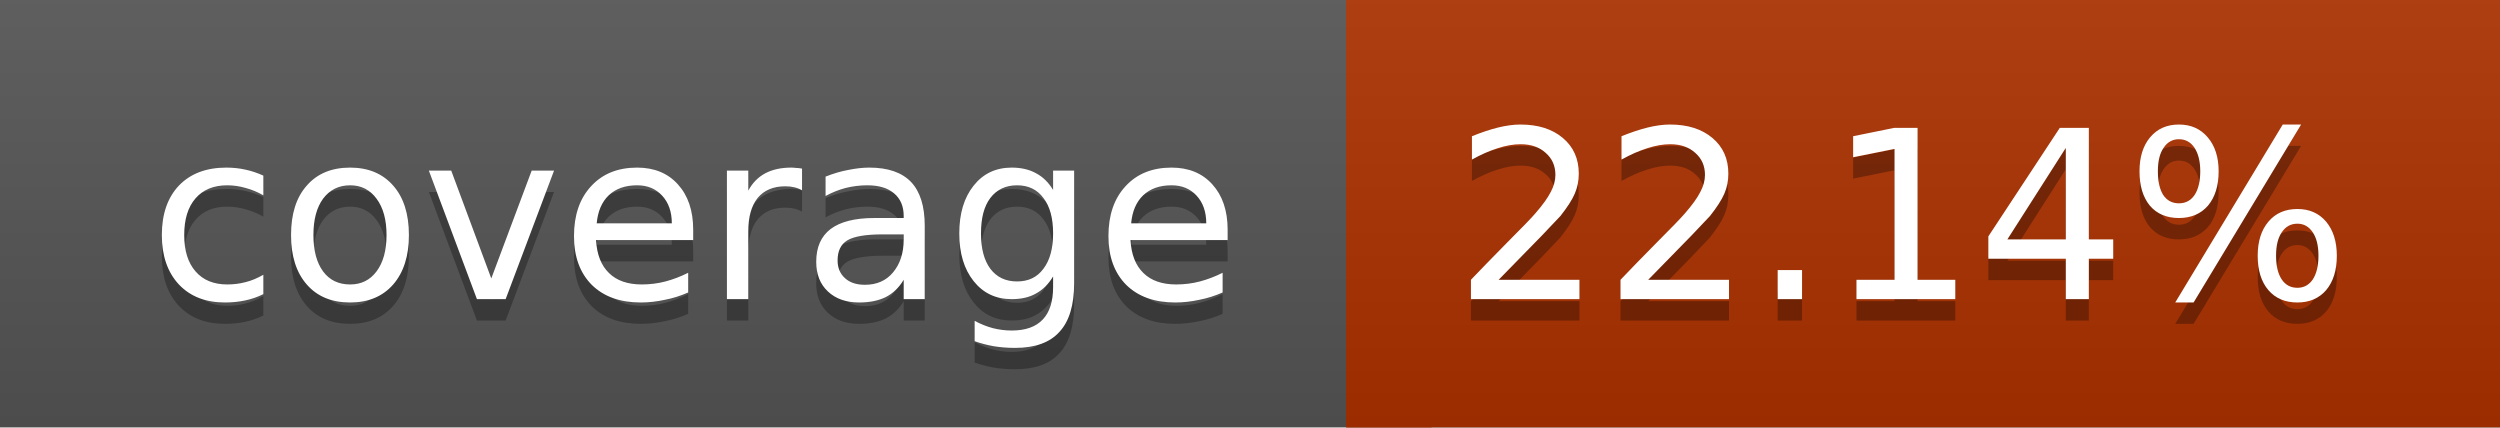
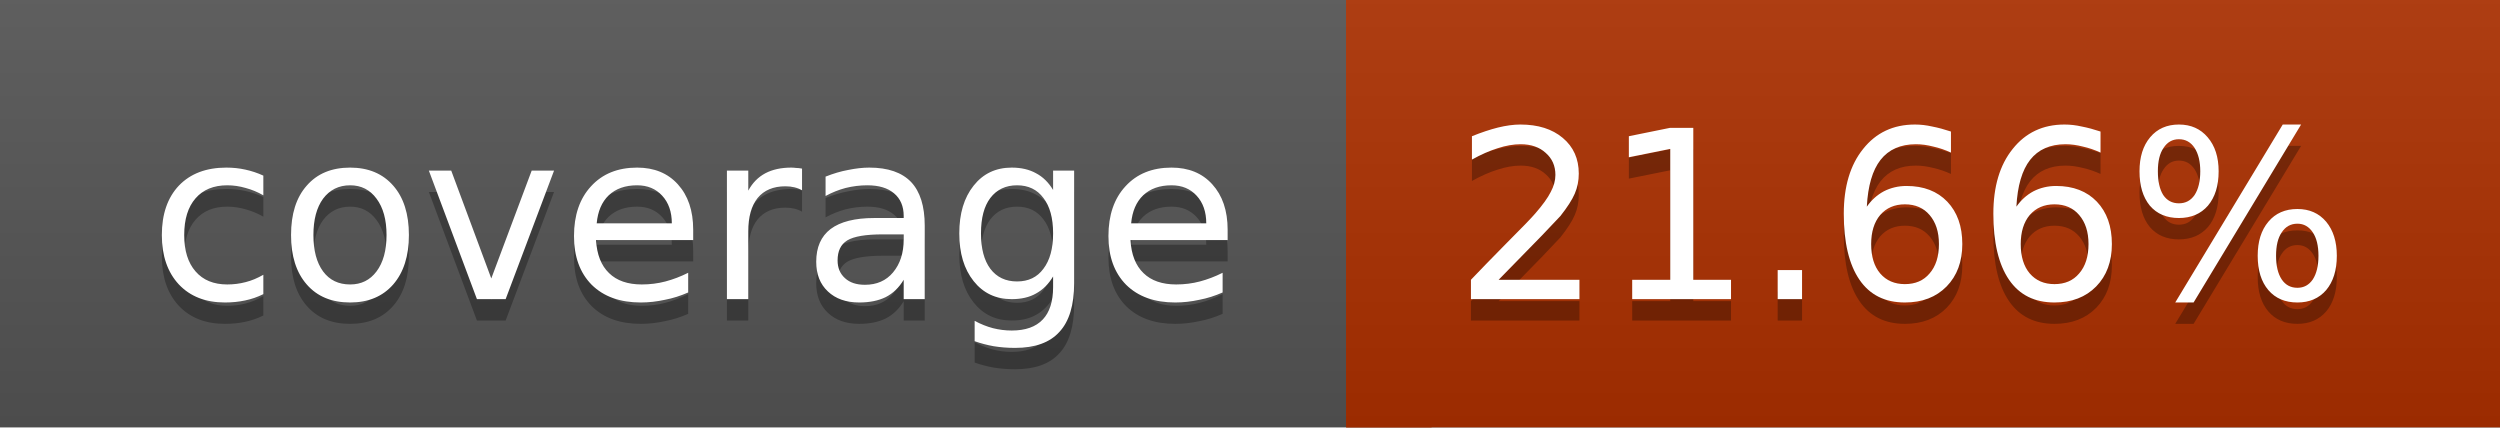
<svg xmlns="http://www.w3.org/2000/svg" width="117" height="20">
  <linearGradient id="a" x2="0" y2="100%">
    <stop offset="0" stop-color="#bbb" stop-opacity=".1" />
    <stop offset="1" stop-opacity=".1" />
  </linearGradient>
  <rect rx="0" width="117" height="20" fill="#555" />
-   <rect rx="0" x="63" width="54" height="20" fill="#ac3100" />
-   <path fill="#ac3100" d="M63 0h4v20h-4z" />
+   <rect rx="0" x="63" width="54" height="20" fill="#ad3000" />
+   <path fill="#ad3000" d="M63 0h4v20h-4z" />
  <rect rx="0" width="117" height="20" fill="url(#a)" />
  <g fill="#fff" text-anchor="middle" font-family="DejaVu Sans,Verdana,Geneva,sans-serif" font-size="11">
    <text x="32.5" y="15" fill="#010101" fill-opacity=".3">coverage</text>
    <text x="32.5" y="14">coverage</text>
-     <text x="89" y="15" fill="#010101" fill-opacity=".3">22.14%</text>
-     <text x="89" y="14">22.14%</text>
+     <text x="89" y="15" fill="#010101" fill-opacity=".3">21.66%</text>
+     <text x="89" y="14">21.66%</text>
  </g>
</svg>
